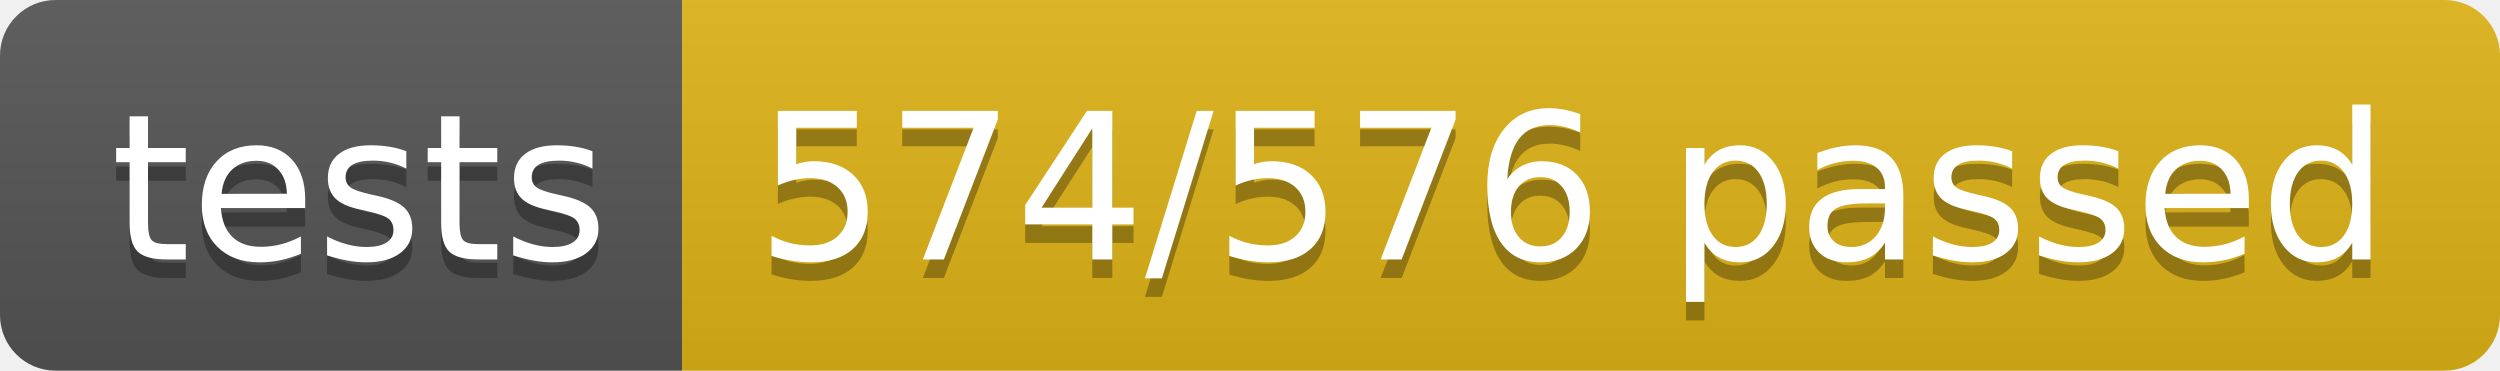
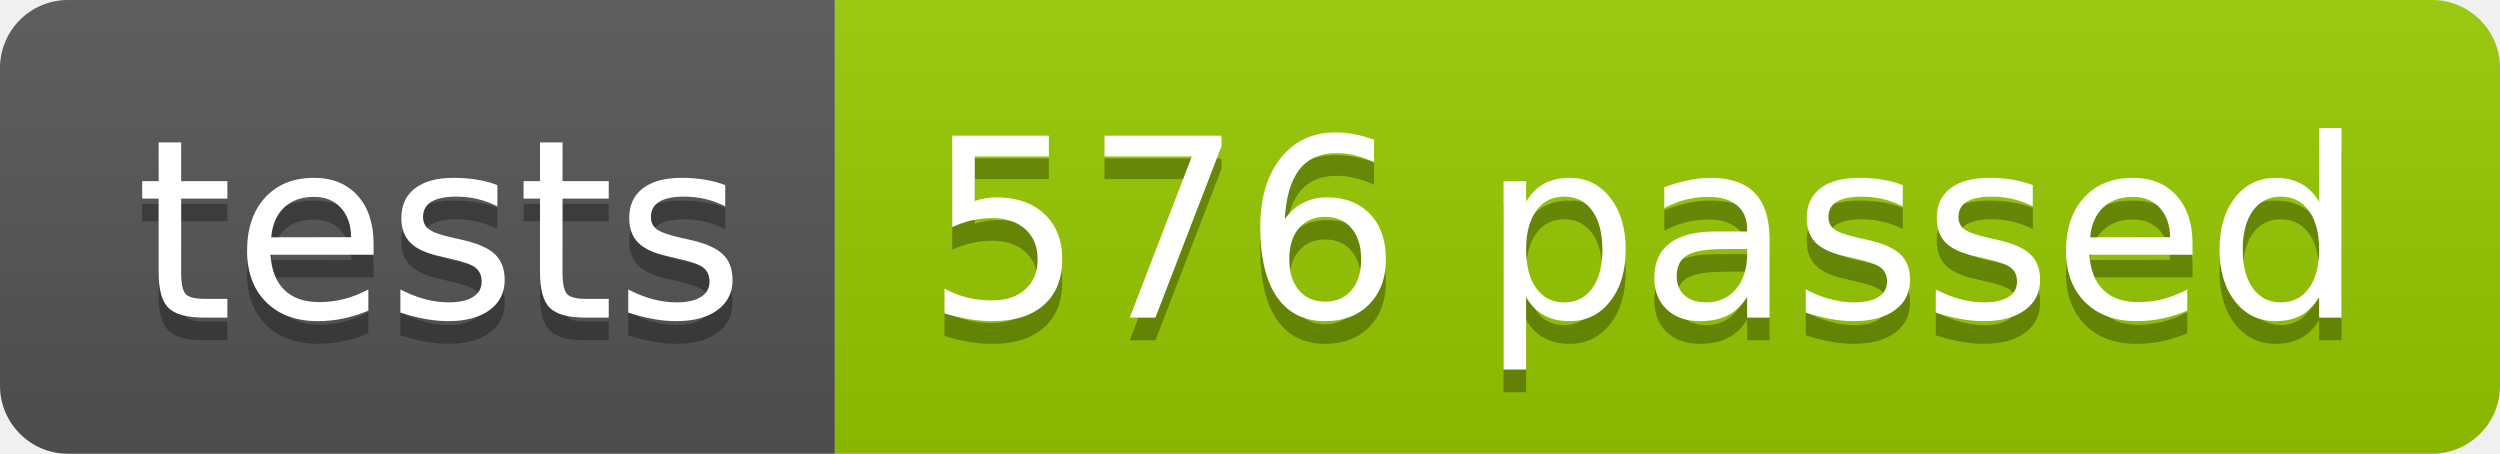
- <svg xmlns="http://www.w3.org/2000/svg" width="134.9" height="20">
+ <svg xmlns="http://www.w3.org/2000/svg" width="110.2" height="20">
  <linearGradient id="smooth" x2="0" y2="100%">
    <stop offset="0" stop-color="#bbb" stop-opacity=".1" />
    <stop offset="1" stop-opacity=".1" />
  </linearGradient>
  <clipPath id="round">
-     <rect width="134.9" height="20" rx="3" fill="#fff" />
+     <rect width="110.2" height="20" rx="3" fill="#fff" />
  </clipPath>
  <g clip-path="url(#round)">
    <rect width="36.8" height="20" fill="#555" />
-     <rect x="36.8" width="98.1" height="20" fill="#dfb317" />
-     <rect width="134.9" height="20" fill="url(#smooth)" />
+     <rect x="36.8" width="73.4" height="20" fill="#97CA00" />
+     <rect width="110.2" height="20" fill="url(#smooth)" />
  </g>
  <g fill="#fff" text-anchor="middle" font-family="DejaVu Sans,Verdana,Geneva,sans-serif" font-size="110">
    <text x="194.0" y="150" fill="#010101" fill-opacity=".3" transform="scale(0.1)" textLength="268.0" lengthAdjust="spacing">tests</text>
    <text x="194.0" y="140" transform="scale(0.1)" textLength="268.0" lengthAdjust="spacing">tests</text>
-     <text x="848.5" y="150" fill="#010101" fill-opacity=".3" transform="scale(0.1)" textLength="881.0" lengthAdjust="spacing">574/576 passed</text>
-     <text x="848.5" y="140" transform="scale(0.1)" textLength="881.0" lengthAdjust="spacing">574/576 passed</text>
+     <text x="725.0" y="150" fill="#010101" fill-opacity=".3" transform="scale(0.1)" textLength="634.0" lengthAdjust="spacing">576 passed</text>
+     <text x="725.0" y="140" transform="scale(0.1)" textLength="634.0" lengthAdjust="spacing">576 passed</text>
  </g>
</svg>
